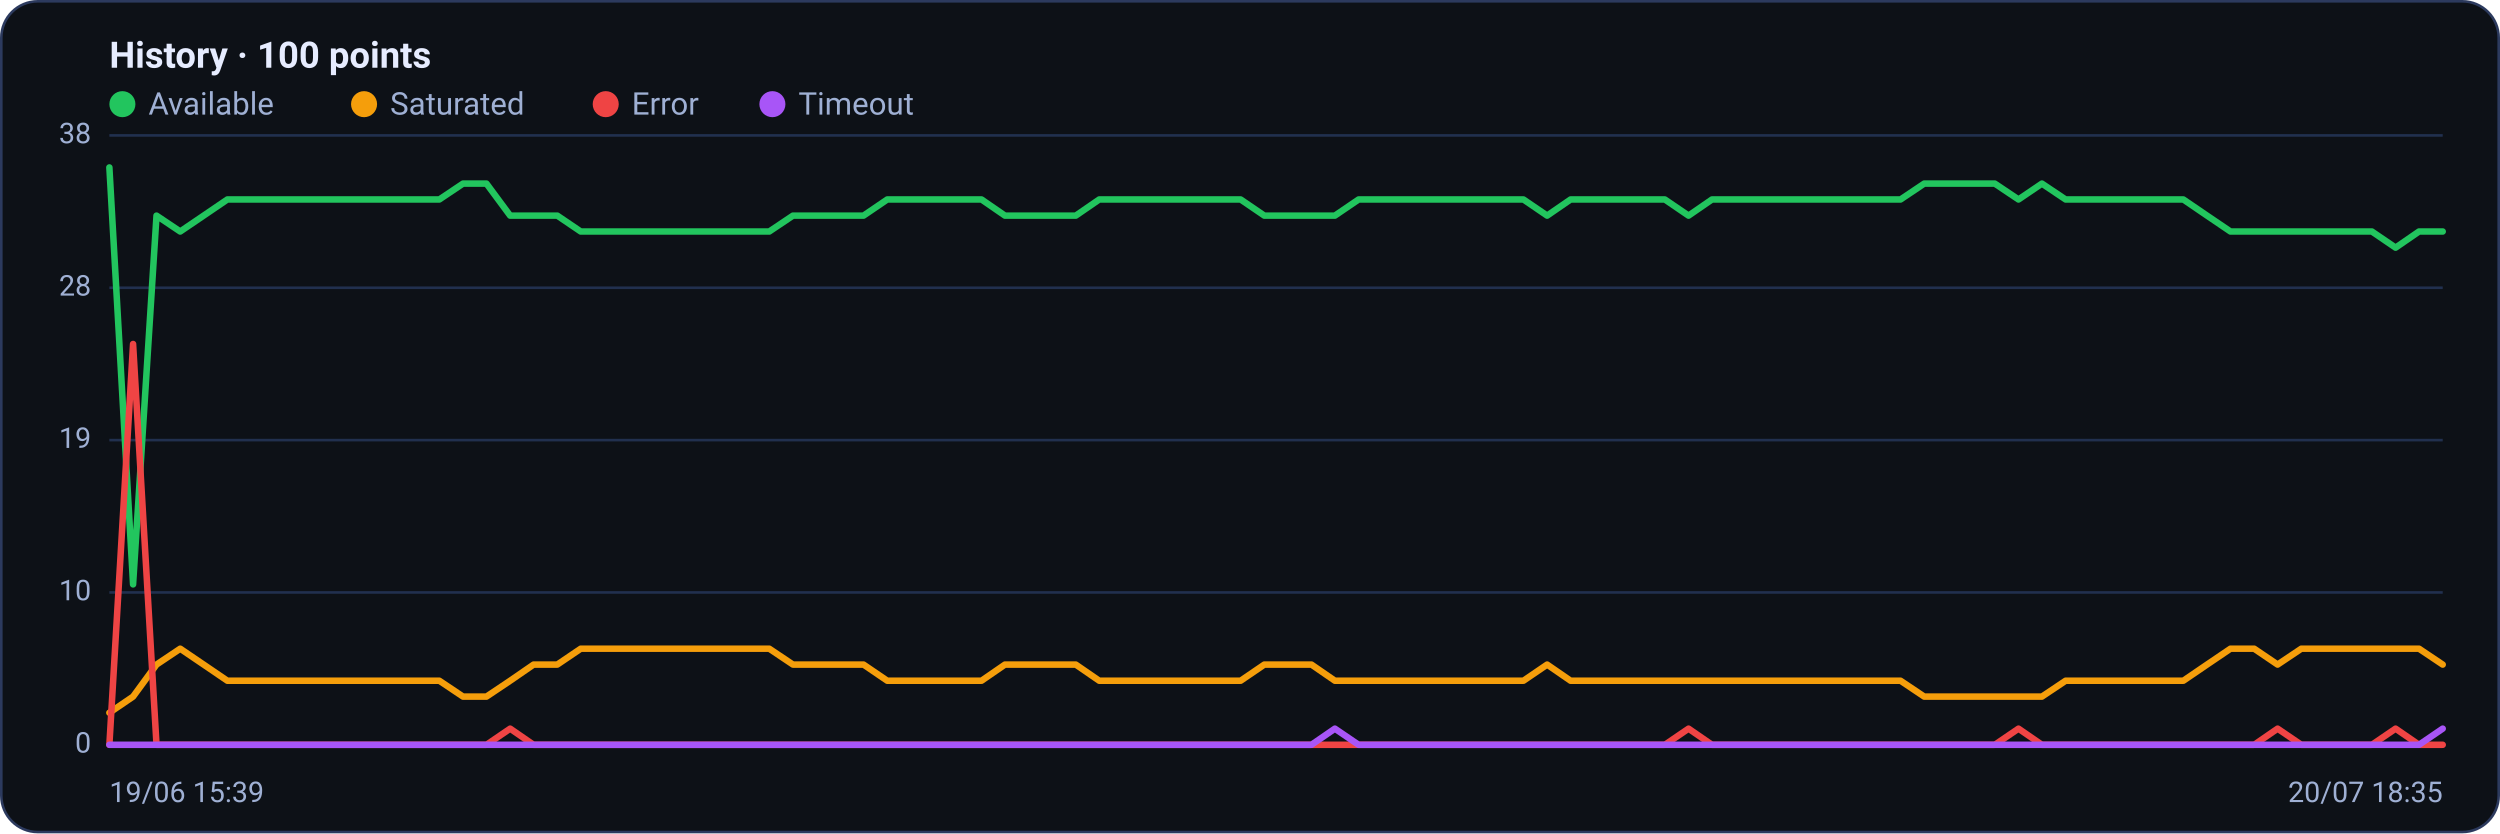
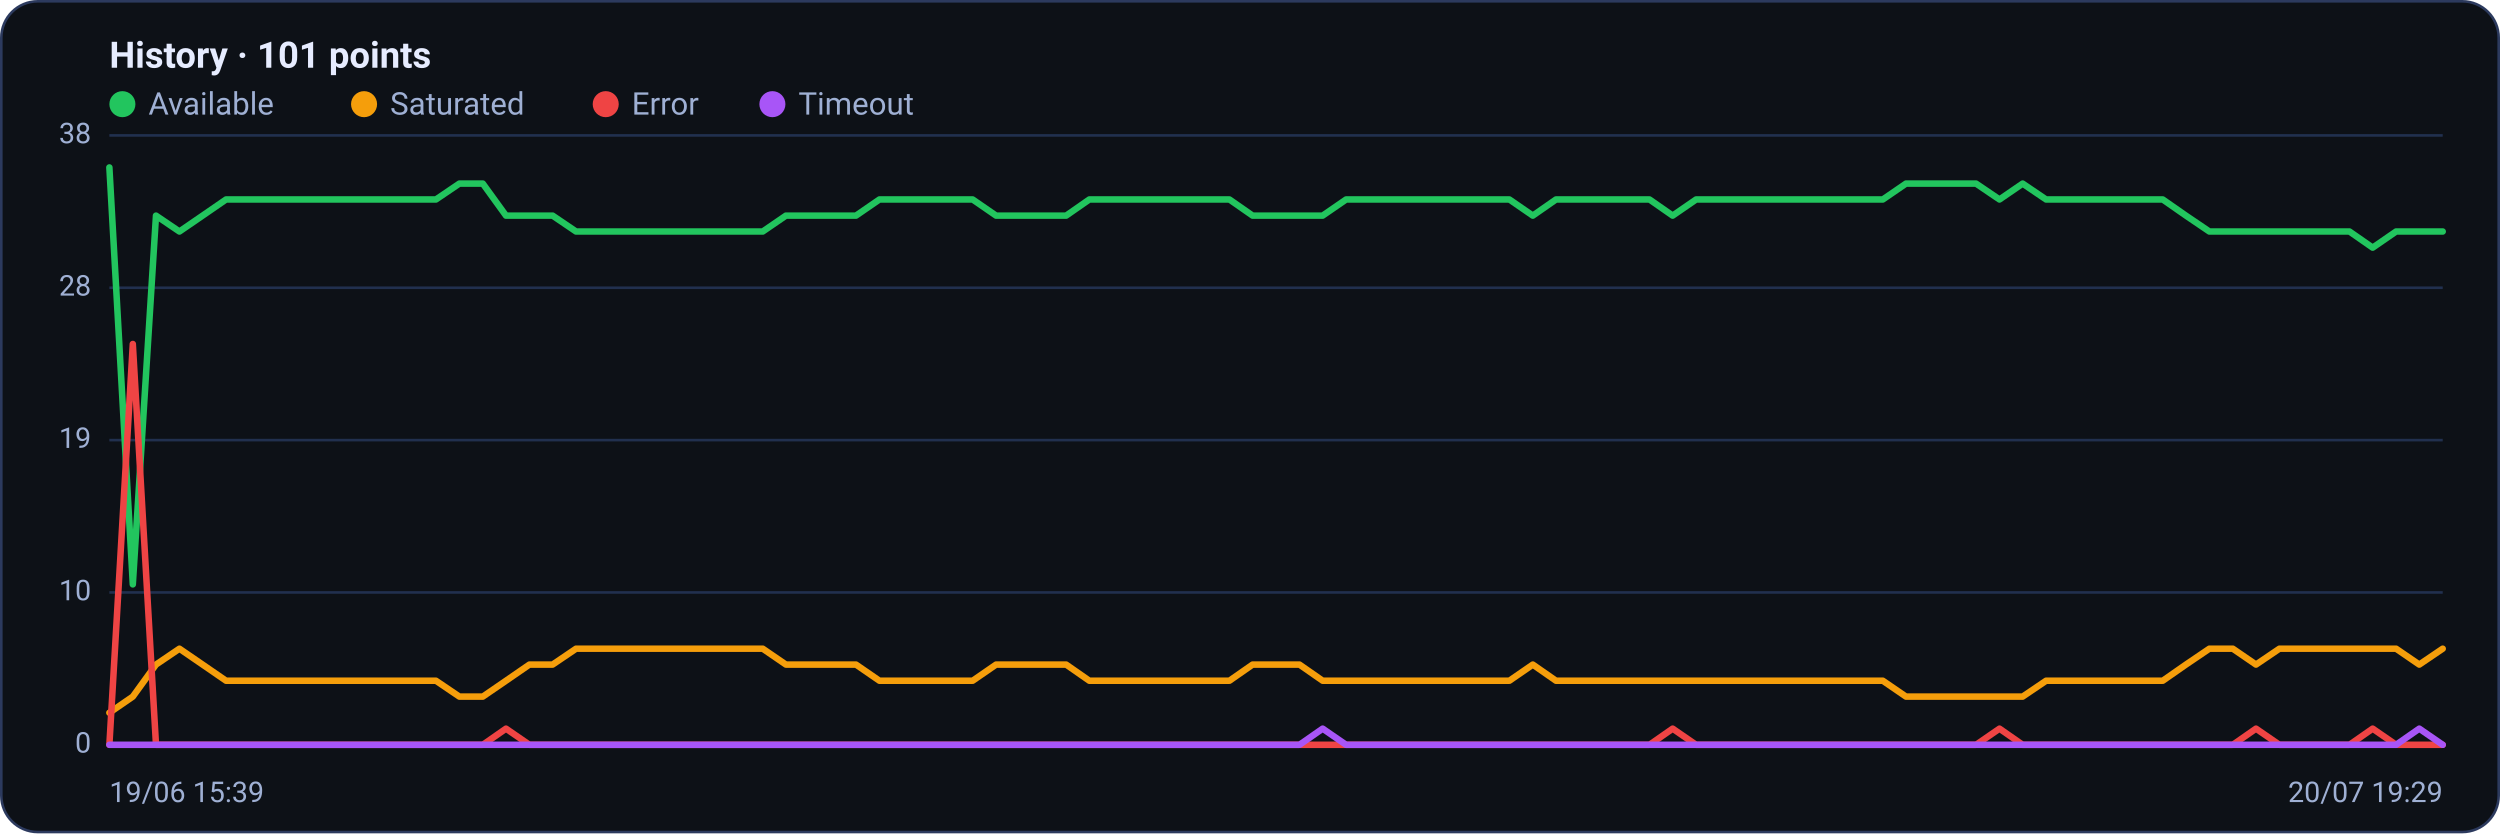
<svg xmlns="http://www.w3.org/2000/svg" viewBox="0 0 960 320" width="960" height="320" font-family="Segoe UI, system-ui, -apple-system, Roboto, Helvetica, Arial, sans-serif" role="img" aria-label="Availability history per region">
  <rect x="0.5" y="0.5" width="959" height="319" rx="14" fill="#0d1117" stroke="#2c3a5e" />
-   <text x="42" y="26" font-size="14" font-weight="600" fill="#e6ecff">History · 100 points</text>
+   <text x="42" y="26" font-size="14" font-weight="600" fill="#e6ecff">History · 101 points</text>
  <circle cx="47" cy="40" r="5" fill="#22c55e" />
  <text x="57" y="44" font-size="12" fill="#9fb0d4">Available</text>
  <circle cx="139.8" cy="40" r="5" fill="#f59e0b" />
  <text x="149.8" y="44" font-size="12" fill="#9fb0d4">Saturated</text>
  <circle cx="232.6" cy="40" r="5" fill="#ef4444" />
  <text x="242.6" y="44" font-size="12" fill="#9fb0d4">Error</text>
  <circle cx="296.6" cy="40" r="5" fill="#a855f7" />
  <text x="306.6" y="44" font-size="12" fill="#9fb0d4">Timeout</text>
  <line x1="42" y1="286.0" x2="938" y2="286.0" stroke="#21304f" stroke-width="1" />
  <text x="35" y="289.0" text-anchor="end" font-size="11" fill="#9fb0d4">0</text>
  <line x1="42" y1="227.5" x2="938" y2="227.5" stroke="#21304f" stroke-width="1" />
  <text x="35" y="230.5" text-anchor="end" font-size="11" fill="#9fb0d4">10</text>
  <line x1="42" y1="169.0" x2="938" y2="169.0" stroke="#21304f" stroke-width="1" />
  <text x="35" y="172.0" text-anchor="end" font-size="11" fill="#9fb0d4">19</text>
  <line x1="42" y1="110.5" x2="938" y2="110.5" stroke="#21304f" stroke-width="1" />
  <text x="35" y="113.5" text-anchor="end" font-size="11" fill="#9fb0d4">28</text>
  <line x1="42" y1="52.0" x2="938" y2="52.0" stroke="#21304f" stroke-width="1" />
  <text x="35" y="55.0" text-anchor="end" font-size="11" fill="#9fb0d4">38</text>
-   <polyline fill="none" stroke="#22c55e" stroke-width="2.5" stroke-linejoin="round" stroke-linecap="round" points="42.0,64.3 51.1,224.4 60.1,82.8 69.2,88.9 78.2,82.8 87.3,76.6 96.3,76.6 105.4,76.6 114.4,76.6 123.5,76.6 132.5,76.6 141.6,76.6 150.6,76.6 159.7,76.6 168.7,76.6 177.8,70.5 186.8,70.5 195.9,82.8 204.9,82.8 214.0,82.8 223.0,88.9 232.1,88.9 241.1,88.9 250.2,88.9 259.2,88.9 268.3,88.9 277.3,88.9 286.4,88.9 295.4,88.9 304.5,82.8 313.5,82.8 322.6,82.8 331.6,82.8 340.7,76.6 349.7,76.6 358.8,76.6 367.8,76.6 376.9,76.6 385.9,82.8 395.0,82.8 404.0,82.8 413.1,82.8 422.1,76.6 431.2,76.6 440.2,76.6 449.3,76.6 458.3,76.6 467.4,76.6 476.4,76.6 485.5,82.8 494.5,82.8 503.6,82.8 512.6,82.8 521.7,76.6 530.7,76.6 539.8,76.6 548.8,76.6 557.9,76.6 566.9,76.6 576.0,76.6 585.0,76.6 594.1,82.8 603.1,76.6 612.2,76.6 621.2,76.6 630.3,76.6 639.3,76.6 648.4,82.8 657.4,76.6 666.5,76.6 675.5,76.6 684.6,76.6 693.6,76.6 702.7,76.6 711.7,76.6 720.8,76.6 729.8,76.6 738.9,70.5 747.9,70.5 757.0,70.5 766.0,70.5 775.1,76.6 784.1,70.5 793.2,76.6 802.2,76.6 811.3,76.6 820.3,76.6 829.4,76.6 838.4,76.6 847.5,82.8 856.5,88.9 865.6,88.9 874.6,88.9 883.7,88.9 892.7,88.9 901.8,88.9 910.8,88.9 919.9,95.1 928.9,88.9 938.0,88.9" />
-   <polyline fill="none" stroke="#f59e0b" stroke-width="2.5" stroke-linejoin="round" stroke-linecap="round" points="42.0,273.7 51.1,267.5 60.1,255.2 69.2,249.1 78.2,255.2 87.3,261.4 96.3,261.4 105.4,261.4 114.4,261.4 123.5,261.4 132.5,261.4 141.6,261.4 150.6,261.4 159.7,261.4 168.7,261.4 177.8,267.5 186.8,267.5 195.9,261.4 204.9,255.2 214.0,255.2 223.0,249.1 232.1,249.1 241.1,249.1 250.2,249.1 259.2,249.1 268.3,249.1 277.3,249.1 286.4,249.1 295.4,249.1 304.5,255.2 313.5,255.2 322.6,255.2 331.6,255.2 340.7,261.4 349.7,261.4 358.8,261.4 367.8,261.4 376.9,261.4 385.9,255.2 395.0,255.2 404.0,255.2 413.1,255.2 422.1,261.4 431.2,261.4 440.2,261.4 449.3,261.4 458.3,261.4 467.4,261.4 476.4,261.4 485.5,255.2 494.5,255.2 503.6,255.2 512.6,261.4 521.7,261.4 530.7,261.4 539.8,261.4 548.8,261.4 557.9,261.4 566.9,261.4 576.0,261.4 585.0,261.4 594.1,255.2 603.1,261.4 612.2,261.4 621.2,261.4 630.3,261.4 639.3,261.4 648.4,261.4 657.4,261.4 666.5,261.4 675.5,261.4 684.6,261.4 693.6,261.4 702.7,261.4 711.7,261.4 720.8,261.4 729.8,261.4 738.9,267.5 747.9,267.5 757.0,267.5 766.0,267.5 775.1,267.5 784.1,267.5 793.2,261.4 802.2,261.4 811.3,261.4 820.3,261.4 829.4,261.4 838.4,261.4 847.5,255.2 856.5,249.1 865.6,249.1 874.6,255.2 883.7,249.1 892.7,249.1 901.8,249.1 910.8,249.1 919.9,249.1 928.9,249.1 938.0,255.2" />
-   <polyline fill="none" stroke="#ef4444" stroke-width="2.5" stroke-linejoin="round" stroke-linecap="round" points="42.0,286.0 51.1,132.1 60.1,286.0 69.2,286.0 78.2,286.0 87.3,286.0 96.3,286.0 105.4,286.0 114.4,286.0 123.5,286.0 132.5,286.0 141.6,286.0 150.6,286.0 159.7,286.0 168.7,286.0 177.8,286.0 186.8,286.0 195.9,279.8 204.9,286.0 214.0,286.0 223.0,286.0 232.1,286.0 241.1,286.0 250.2,286.0 259.2,286.0 268.3,286.0 277.3,286.0 286.4,286.0 295.4,286.0 304.5,286.0 313.5,286.0 322.6,286.0 331.6,286.0 340.7,286.0 349.7,286.0 358.8,286.0 367.8,286.0 376.9,286.0 385.9,286.0 395.0,286.0 404.0,286.0 413.1,286.0 422.1,286.0 431.2,286.0 440.2,286.0 449.3,286.0 458.3,286.0 467.4,286.0 476.4,286.0 485.5,286.0 494.5,286.0 503.6,286.0 512.6,286.0 521.7,286.0 530.7,286.0 539.8,286.0 548.8,286.0 557.9,286.0 566.9,286.0 576.0,286.0 585.0,286.0 594.1,286.0 603.1,286.0 612.2,286.0 621.2,286.0 630.3,286.0 639.3,286.0 648.4,279.8 657.4,286.0 666.5,286.0 675.5,286.0 684.6,286.0 693.6,286.0 702.7,286.0 711.7,286.0 720.8,286.0 729.8,286.0 738.9,286.0 747.9,286.0 757.0,286.0 766.0,286.0 775.1,279.8 784.1,286.0 793.2,286.0 802.2,286.0 811.3,286.0 820.3,286.0 829.4,286.0 838.4,286.0 847.5,286.0 856.5,286.0 865.6,286.0 874.6,279.8 883.7,286.0 892.7,286.0 901.8,286.0 910.8,286.0 919.9,279.8 928.9,286.0 938.0,286.0" />
-   <polyline fill="none" stroke="#a855f7" stroke-width="2.5" stroke-linejoin="round" stroke-linecap="round" points="42.0,286.0 51.1,286.0 60.1,286.0 69.2,286.0 78.2,286.0 87.3,286.0 96.3,286.0 105.4,286.0 114.4,286.0 123.5,286.0 132.5,286.0 141.6,286.0 150.6,286.0 159.7,286.0 168.7,286.0 177.8,286.0 186.8,286.0 195.9,286.0 204.9,286.0 214.0,286.0 223.0,286.0 232.1,286.0 241.1,286.0 250.2,286.0 259.2,286.0 268.3,286.0 277.3,286.0 286.4,286.0 295.4,286.0 304.5,286.0 313.5,286.0 322.6,286.0 331.6,286.0 340.7,286.0 349.7,286.0 358.8,286.0 367.8,286.0 376.9,286.0 385.9,286.0 395.0,286.0 404.0,286.0 413.1,286.0 422.1,286.0 431.2,286.0 440.2,286.0 449.3,286.0 458.3,286.0 467.4,286.0 476.4,286.0 485.5,286.0 494.5,286.0 503.6,286.0 512.6,279.8 521.7,286.0 530.7,286.0 539.8,286.0 548.8,286.0 557.9,286.0 566.9,286.0 576.0,286.0 585.0,286.0 594.1,286.0 603.1,286.0 612.2,286.0 621.2,286.0 630.3,286.0 639.3,286.0 648.4,286.0 657.4,286.0 666.5,286.0 675.5,286.0 684.6,286.0 693.6,286.0 702.7,286.0 711.7,286.0 720.8,286.0 729.8,286.0 738.9,286.0 747.9,286.0 757.0,286.0 766.0,286.0 775.1,286.0 784.1,286.0 793.2,286.0 802.2,286.0 811.3,286.0 820.3,286.0 829.4,286.0 838.4,286.0 847.5,286.0 856.5,286.0 865.6,286.0 874.6,286.0 883.7,286.0 892.7,286.0 901.8,286.0 910.8,286.0 919.9,286.0 928.9,286.0 938.0,279.8" />
+   <polyline fill="none" stroke="#22c55e" stroke-width="2.5" stroke-linejoin="round" stroke-linecap="round" points="42.0,64.3 51.0,224.4 59.9,82.8 68.9,88.9 77.8,82.8 86.8,76.6 95.8,76.6 104.7,76.6 113.7,76.6 122.6,76.6 131.6,76.6 140.6,76.6 149.5,76.6 158.5,76.6 167.4,76.6 176.4,70.5 185.4,70.5 194.3,82.8 203.3,82.8 212.2,82.8 221.2,88.9 230.2,88.9 239.1,88.9 248.1,88.9 257.0,88.9 266.0,88.9 275.0,88.9 283.9,88.9 292.9,88.9 301.8,82.8 310.8,82.8 319.8,82.8 328.7,82.8 337.7,76.6 346.6,76.6 355.6,76.6 364.6,76.6 373.5,76.6 382.5,82.8 391.4,82.8 400.4,82.8 409.4,82.8 418.3,76.6 427.3,76.6 436.2,76.6 445.2,76.6 454.2,76.6 463.1,76.6 472.1,76.6 481.0,82.8 490.0,82.8 499.0,82.8 507.9,82.8 516.9,76.6 525.8,76.6 534.8,76.6 543.8,76.6 552.7,76.6 561.7,76.6 570.6,76.6 579.6,76.6 588.6,82.8 597.5,76.6 606.5,76.6 615.4,76.6 624.4,76.6 633.4,76.6 642.3,82.8 651.3,76.6 660.2,76.6 669.2,76.6 678.2,76.6 687.1,76.6 696.1,76.6 705.0,76.6 714.0,76.6 723.0,76.6 731.9,70.5 740.9,70.5 749.8,70.5 758.8,70.5 767.8,76.6 776.7,70.5 785.7,76.6 794.6,76.6 803.6,76.6 812.6,76.6 821.5,76.6 830.5,76.6 839.4,82.8 848.4,88.9 857.4,88.9 866.3,88.9 875.3,88.9 884.2,88.9 893.2,88.9 902.2,88.9 911.1,95.1 920.1,88.9 929.0,88.9 938.0,88.9" />
+   <polyline fill="none" stroke="#f59e0b" stroke-width="2.5" stroke-linejoin="round" stroke-linecap="round" points="42.0,273.7 51.0,267.5 59.9,255.2 68.9,249.1 77.8,255.2 86.8,261.4 95.8,261.4 104.7,261.4 113.7,261.4 122.6,261.4 131.6,261.4 140.6,261.4 149.5,261.4 158.5,261.4 167.4,261.4 176.4,267.5 185.4,267.5 194.3,261.4 203.3,255.2 212.2,255.2 221.2,249.1 230.2,249.1 239.1,249.1 248.1,249.1 257.0,249.1 266.0,249.1 275.0,249.1 283.9,249.1 292.9,249.1 301.8,255.2 310.8,255.2 319.8,255.2 328.7,255.2 337.7,261.4 346.6,261.4 355.6,261.4 364.6,261.4 373.5,261.4 382.5,255.2 391.4,255.2 400.4,255.2 409.4,255.2 418.3,261.4 427.3,261.4 436.2,261.4 445.2,261.4 454.2,261.4 463.1,261.4 472.1,261.4 481.0,255.2 490.0,255.2 499.0,255.2 507.9,261.4 516.9,261.4 525.8,261.4 534.8,261.4 543.8,261.4 552.7,261.4 561.7,261.4 570.6,261.4 579.6,261.4 588.6,255.2 597.5,261.4 606.5,261.4 615.4,261.4 624.4,261.4 633.4,261.4 642.3,261.4 651.3,261.4 660.2,261.4 669.2,261.4 678.2,261.4 687.1,261.4 696.1,261.4 705.0,261.4 714.0,261.4 723.0,261.4 731.9,267.5 740.9,267.5 749.8,267.5 758.8,267.5 767.8,267.5 776.7,267.5 785.7,261.4 794.6,261.4 803.6,261.4 812.6,261.4 821.5,261.4 830.5,261.4 839.4,255.2 848.4,249.1 857.4,249.1 866.3,255.2 875.3,249.1 884.2,249.1 893.2,249.1 902.2,249.1 911.1,249.1 920.1,249.1 929.0,255.2 938.0,249.1" />
+   <polyline fill="none" stroke="#ef4444" stroke-width="2.5" stroke-linejoin="round" stroke-linecap="round" points="42.0,286.0 51.0,132.1 59.9,286.0 68.9,286.0 77.8,286.0 86.8,286.0 95.8,286.0 104.7,286.0 113.7,286.0 122.6,286.0 131.6,286.0 140.6,286.0 149.5,286.0 158.5,286.0 167.4,286.0 176.4,286.0 185.4,286.0 194.3,279.8 203.3,286.0 212.2,286.0 221.2,286.0 230.2,286.0 239.1,286.0 248.1,286.0 257.0,286.0 266.0,286.0 275.0,286.0 283.9,286.0 292.9,286.0 301.8,286.0 310.8,286.0 319.8,286.0 328.7,286.0 337.7,286.0 346.6,286.0 355.6,286.0 364.6,286.0 373.5,286.0 382.5,286.0 391.4,286.0 400.4,286.0 409.4,286.0 418.3,286.0 427.3,286.0 436.2,286.0 445.2,286.0 454.2,286.0 463.1,286.0 472.1,286.0 481.0,286.0 490.0,286.0 499.0,286.0 507.9,286.0 516.9,286.0 525.8,286.0 534.8,286.0 543.8,286.0 552.7,286.0 561.7,286.0 570.6,286.0 579.6,286.0 588.6,286.0 597.5,286.0 606.5,286.0 615.4,286.0 624.4,286.0 633.4,286.0 642.3,279.8 651.3,286.0 660.2,286.0 669.2,286.0 678.2,286.0 687.1,286.0 696.1,286.0 705.0,286.0 714.0,286.0 723.0,286.0 731.9,286.0 740.9,286.0 749.8,286.0 758.8,286.0 767.8,279.8 776.7,286.0 785.7,286.0 794.6,286.0 803.6,286.0 812.6,286.0 821.5,286.0 830.5,286.0 839.4,286.0 848.4,286.0 857.4,286.0 866.3,279.8 875.3,286.0 884.2,286.0 893.2,286.0 902.2,286.0 911.1,279.8 920.1,286.0 929.0,286.0 938.0,286.0" />
+   <polyline fill="none" stroke="#a855f7" stroke-width="2.5" stroke-linejoin="round" stroke-linecap="round" points="42.0,286.0 51.0,286.0 59.9,286.0 68.9,286.0 77.8,286.0 86.8,286.0 95.8,286.0 104.7,286.0 113.7,286.0 122.6,286.0 131.6,286.0 140.6,286.0 149.5,286.0 158.5,286.0 167.4,286.0 176.4,286.0 185.4,286.0 194.3,286.0 203.3,286.0 212.2,286.0 221.2,286.0 230.2,286.0 239.1,286.0 248.1,286.0 257.0,286.0 266.0,286.0 275.0,286.0 283.9,286.0 292.9,286.0 301.8,286.0 310.8,286.0 319.8,286.0 328.7,286.0 337.7,286.0 346.6,286.0 355.6,286.0 364.6,286.0 373.5,286.0 382.5,286.0 391.4,286.0 400.4,286.0 409.4,286.0 418.3,286.0 427.3,286.0 436.2,286.0 445.2,286.0 454.2,286.0 463.1,286.0 472.1,286.0 481.0,286.0 490.0,286.0 499.0,286.0 507.9,279.8 516.9,286.0 525.8,286.0 534.8,286.0 543.8,286.0 552.7,286.0 561.7,286.0 570.6,286.0 579.6,286.0 588.6,286.0 597.5,286.0 606.5,286.0 615.4,286.0 624.4,286.0 633.4,286.0 642.3,286.0 651.3,286.0 660.2,286.0 669.2,286.0 678.2,286.0 687.1,286.0 696.1,286.0 705.0,286.0 714.0,286.0 723.0,286.0 731.9,286.0 740.9,286.0 749.8,286.0 758.8,286.0 767.8,286.0 776.7,286.0 785.7,286.0 794.6,286.0 803.6,286.0 812.6,286.0 821.5,286.0 830.5,286.0 839.4,286.0 848.4,286.0 857.4,286.0 866.3,286.0 875.3,286.0 884.2,286.0 893.2,286.0 902.2,286.0 911.1,286.0 920.1,286.0 929.0,279.8 938.0,286.0" />
  <text x="42" y="308" font-size="11" fill="#9fb0d4">19/06 15:39</text>
-   <text x="938" y="308" text-anchor="end" font-size="11" fill="#9fb0d4">20/07 18:35</text>
+   <text x="938" y="308" text-anchor="end" font-size="11" fill="#9fb0d4">20/07 19:29</text>
</svg>
